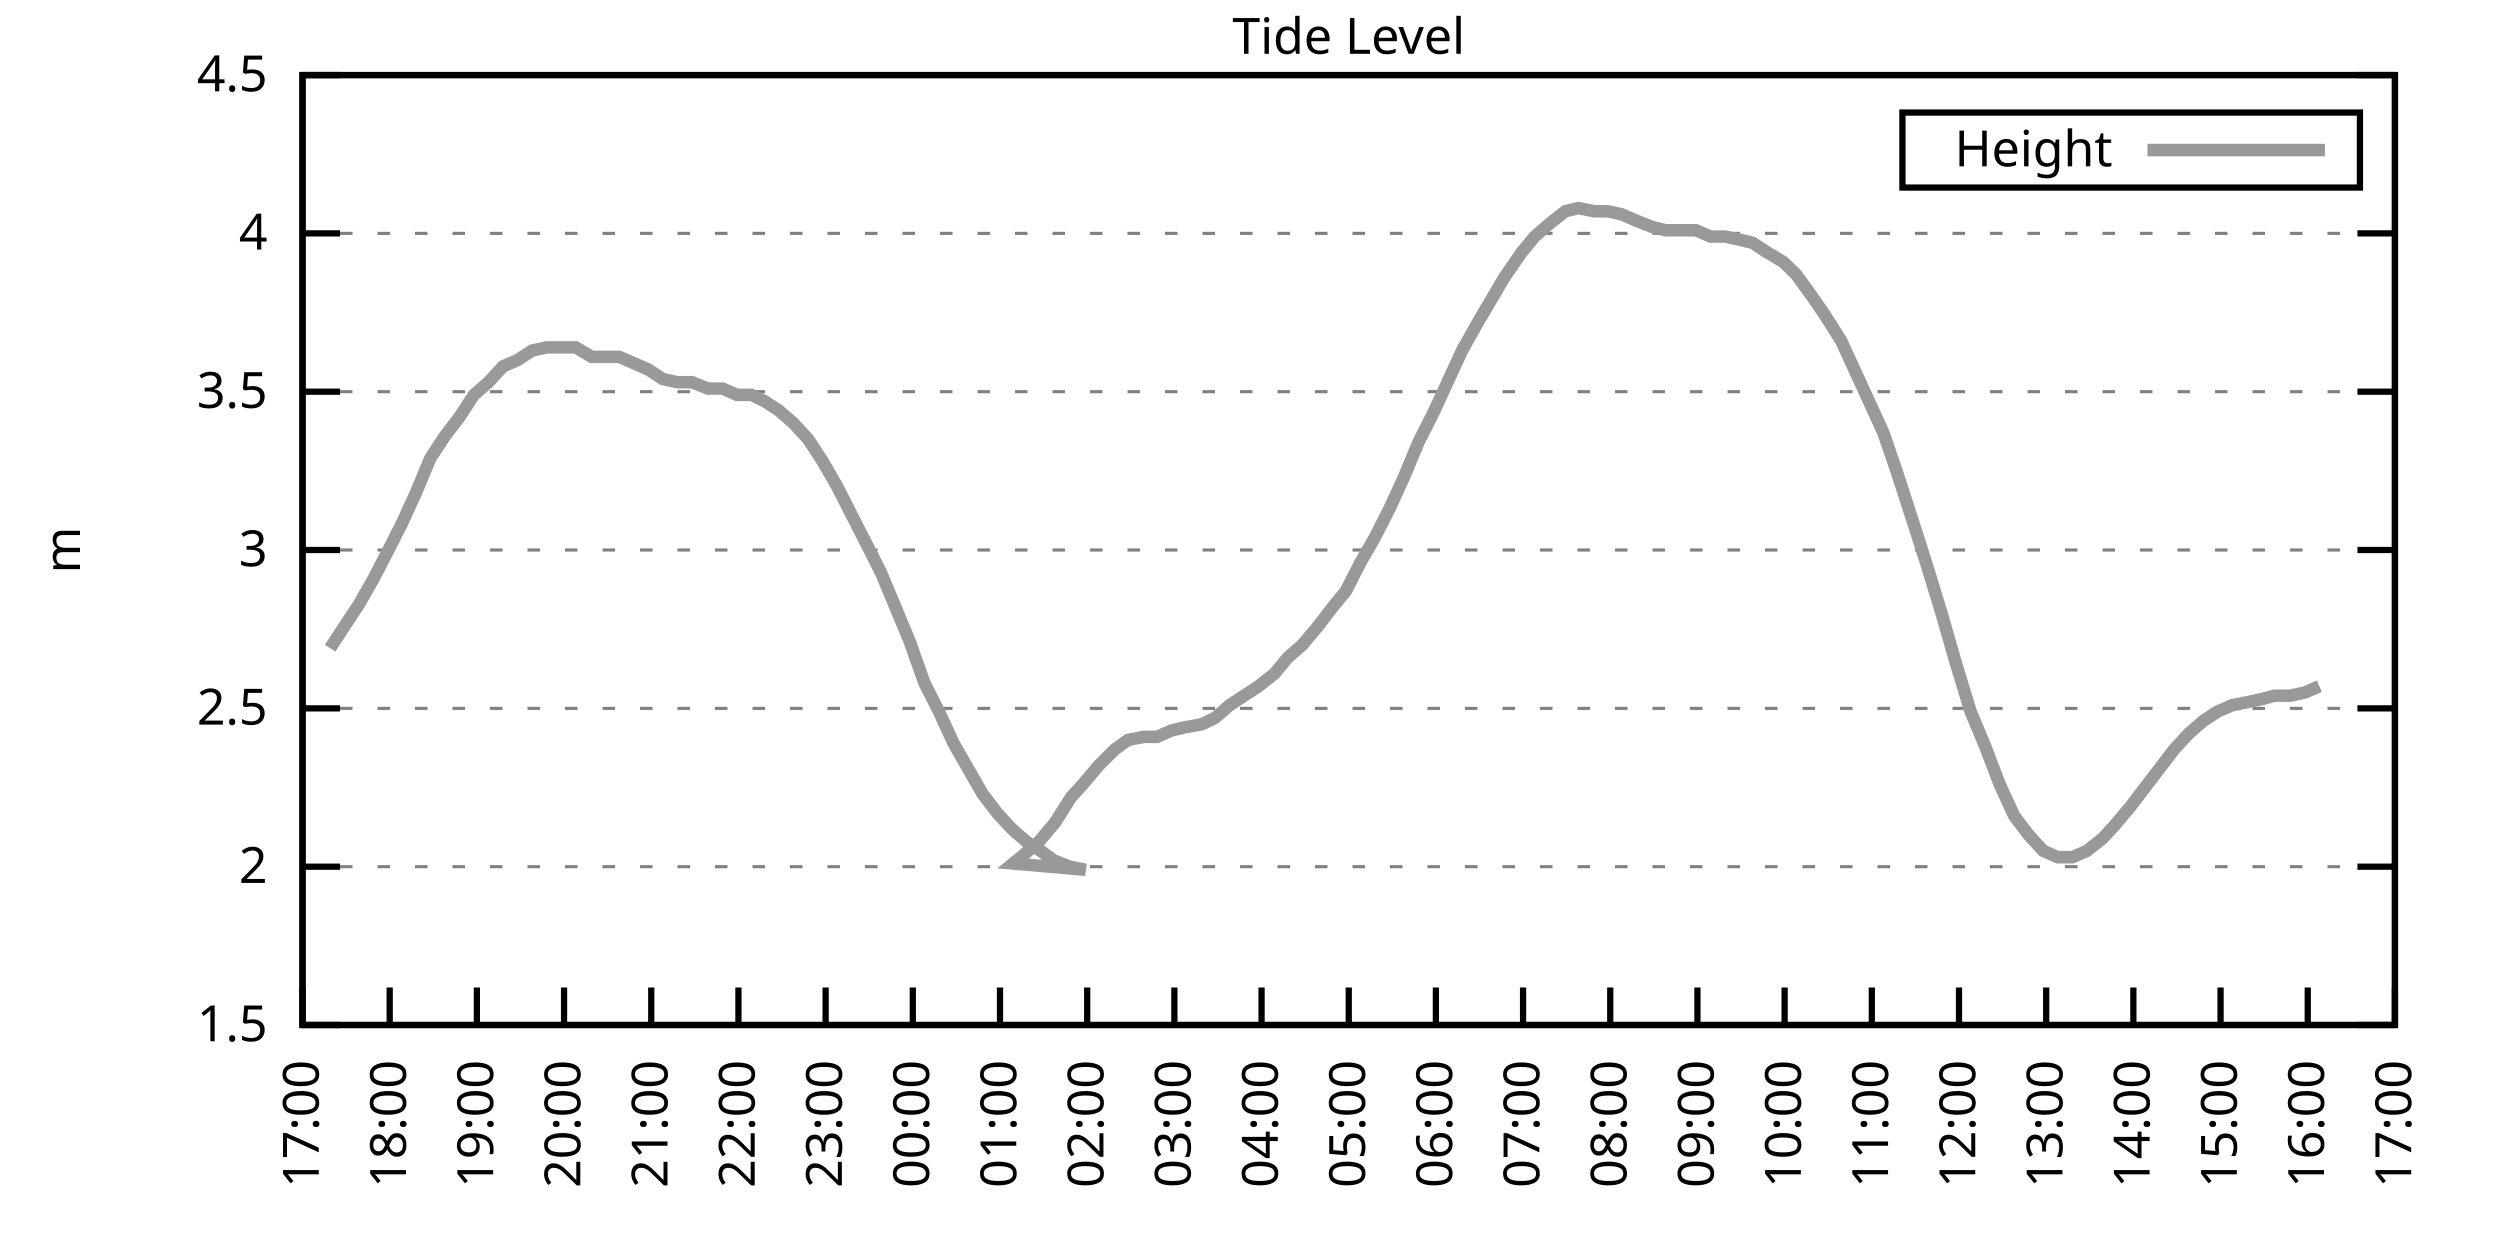
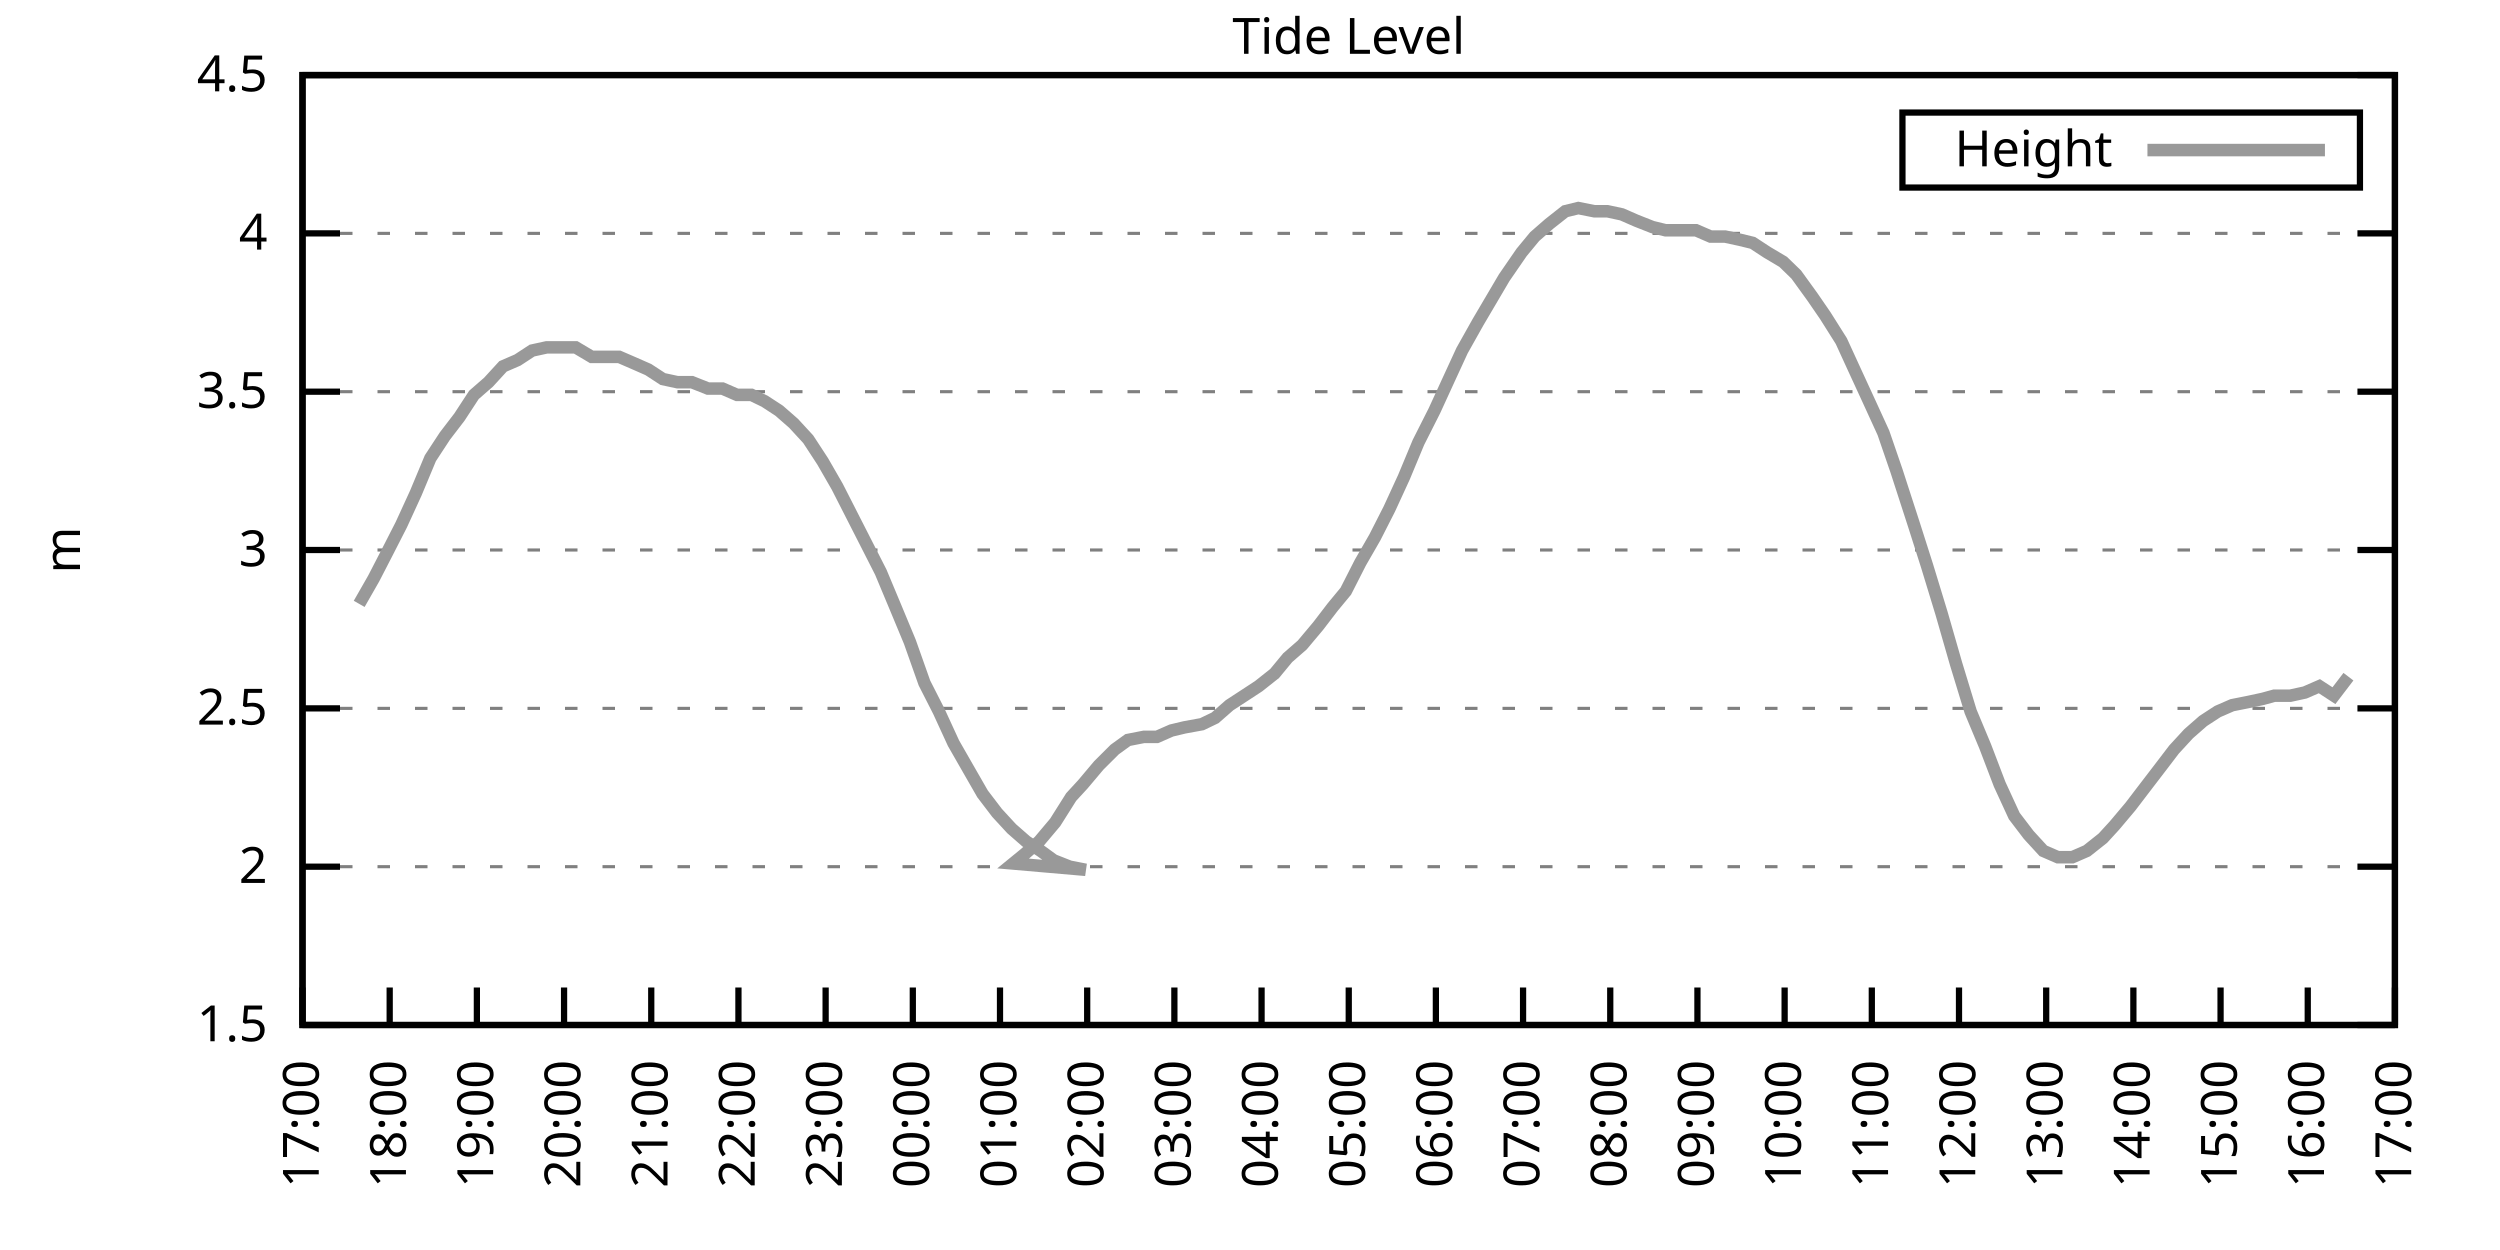
<svg xmlns="http://www.w3.org/2000/svg" xmlns:xlink="http://www.w3.org/1999/xlink" width="400" height="200" viewBox="0 0 400 200">
  <g id="gnuplot_canvas">
    <rect x="0" y="0" width="400" height="200" fill="none" />
    <defs>
      <circle id="gpDot" r="0.5" stroke-width="0.5" stroke="currentColor" />
      <path id="gpPt0" stroke-width="0.333" stroke="currentColor" d="M-1,0 h2 M0,-1 v2" />
      <path id="gpPt1" stroke-width="0.333" stroke="currentColor" d="M-1,-1 L1,1 M1,-1 L-1,1" />
      <path id="gpPt2" stroke-width="0.333" stroke="currentColor" d="M-1,0 L1,0 M0,-1 L0,1 M-1,-1 L1,1 M-1,1 L1,-1" />
      <rect id="gpPt3" stroke-width="0.333" stroke="currentColor" x="-1" y="-1" width="2" height="2" />
      <rect id="gpPt4" stroke-width="0.333" stroke="currentColor" fill="currentColor" x="-1" y="-1" width="2" height="2" />
      <circle id="gpPt5" stroke-width="0.333" stroke="currentColor" cx="0" cy="0" r="1" />
      <use xlink:href="#gpPt5" id="gpPt6" fill="currentColor" stroke="none" />
      <path id="gpPt7" stroke-width="0.333" stroke="currentColor" d="M0,-1.33 L-1.33,0.67 L1.33,0.67 z" />
      <use xlink:href="#gpPt7" id="gpPt8" fill="currentColor" stroke="none" />
      <use xlink:href="#gpPt7" id="gpPt9" stroke="currentColor" transform="rotate(180)" />
      <use xlink:href="#gpPt9" id="gpPt10" fill="currentColor" stroke="none" />
      <use xlink:href="#gpPt3" id="gpPt11" stroke="currentColor" transform="rotate(45)" />
      <use xlink:href="#gpPt11" id="gpPt12" fill="currentColor" stroke="none" />
      <path id="gpPt13" stroke-width="0.333" stroke="currentColor" d="M0,1.330 L1.265,0.411 L0.782,-1.067 L-0.782,-1.076 L-1.265,0.411 z" />
      <use xlink:href="#gpPt13" id="gpPt14" fill="currentColor" stroke="none" />
      <filter id="textbox" filterUnits="objectBoundingBox" x="0" y="0" height="1" width="1">
        <feFlood flood-color="white" flood-opacity="1" result="bgnd" />
        <feComposite in="SourceGraphic" in2="bgnd" operator="atop" />
      </filter>
      <filter id="greybox" filterUnits="objectBoundingBox" x="0" y="0" height="1" width="1">
        <feFlood flood-color="lightgrey" flood-opacity="1" result="grey" />
        <feComposite in="SourceGraphic" in2="grey" operator="atop" />
      </filter>
    </defs>
    <g fill="none" color="white" stroke="currentColor" stroke-width="1.00" stroke-linecap="butt" stroke-linejoin="miter">
</g>
    <g fill="none" color="black" stroke="currentColor" stroke-width="1.00" stroke-linecap="butt" stroke-linejoin="miter">
      <g stroke="none" shape-rendering="crispEdges">
        <polygon fill="rgb(255, 255, 255)" points="48.40,164.00 383.18,164.00 383.18,12.02 48.40,12.02 " />
      </g>
    </g>
    <g fill="none" color="black" stroke="currentColor" stroke-width="1.00" stroke-linecap="butt" stroke-linejoin="miter">
</g>
    <g fill="none" color="black" stroke="black" stroke-width="0.50" stroke-linecap="butt" stroke-linejoin="miter">
</g>
    <g fill="none" color="gray" stroke="currentColor" stroke-width="0.50" stroke-linecap="butt" stroke-linejoin="miter">
      <path stroke="gray" stroke-dasharray="2,4" class="gridline" d="M48.40,164.00 L383.19,164.00  " />
    </g>
    <g fill="none" color="gray" stroke="gray" stroke-width="1.00" stroke-linecap="butt" stroke-linejoin="miter">
</g>
    <g fill="none" color="black" stroke="currentColor" stroke-width="1.00" stroke-linecap="butt" stroke-linejoin="miter">
      <path stroke="black" d="M48.40,164.00 L54.40,164.00 M383.19,164.00 L377.19,164.00  " />
      <g transform="translate(42.80,166.60)" stroke="none" fill="black" font-family="Sans" font-size="8.00" text-anchor="end">
        <text>
          <tspan font-family="Sans"> 1.5</tspan>
        </text>
      </g>
    </g>
    <g fill="none" color="black" stroke="currentColor" stroke-width="1.00" stroke-linecap="butt" stroke-linejoin="miter">
</g>
    <g fill="none" color="black" stroke="black" stroke-width="0.50" stroke-linecap="butt" stroke-linejoin="miter">
</g>
    <g fill="none" color="gray" stroke="currentColor" stroke-width="0.50" stroke-linecap="butt" stroke-linejoin="miter">
      <path stroke="gray" stroke-dasharray="2,4" class="gridline" d="M48.40,138.67 L383.19,138.67  " />
    </g>
    <g fill="none" color="gray" stroke="gray" stroke-width="1.00" stroke-linecap="butt" stroke-linejoin="miter">
</g>
    <g fill="none" color="black" stroke="currentColor" stroke-width="1.00" stroke-linecap="butt" stroke-linejoin="miter">
      <path stroke="black" d="M48.40,138.67 L54.40,138.67 M383.19,138.67 L377.19,138.67  " />
      <g transform="translate(42.80,141.27)" stroke="none" fill="black" font-family="Sans" font-size="8.00" text-anchor="end">
        <text>
          <tspan font-family="Sans"> 2</tspan>
        </text>
      </g>
    </g>
    <g fill="none" color="black" stroke="currentColor" stroke-width="1.00" stroke-linecap="butt" stroke-linejoin="miter">
</g>
    <g fill="none" color="black" stroke="black" stroke-width="0.50" stroke-linecap="butt" stroke-linejoin="miter">
</g>
    <g fill="none" color="gray" stroke="currentColor" stroke-width="0.50" stroke-linecap="butt" stroke-linejoin="miter">
      <path stroke="gray" stroke-dasharray="2,4" class="gridline" d="M48.40,113.34 L383.19,113.34  " />
    </g>
    <g fill="none" color="gray" stroke="gray" stroke-width="1.00" stroke-linecap="butt" stroke-linejoin="miter">
</g>
    <g fill="none" color="black" stroke="currentColor" stroke-width="1.00" stroke-linecap="butt" stroke-linejoin="miter">
      <path stroke="black" d="M48.40,113.34 L54.40,113.34 M383.19,113.34 L377.19,113.34  " />
      <g transform="translate(42.80,115.94)" stroke="none" fill="black" font-family="Sans" font-size="8.00" text-anchor="end">
        <text>
          <tspan font-family="Sans"> 2.5</tspan>
        </text>
      </g>
    </g>
    <g fill="none" color="black" stroke="currentColor" stroke-width="1.00" stroke-linecap="butt" stroke-linejoin="miter">
</g>
    <g fill="none" color="black" stroke="black" stroke-width="0.50" stroke-linecap="butt" stroke-linejoin="miter">
</g>
    <g fill="none" color="gray" stroke="currentColor" stroke-width="0.50" stroke-linecap="butt" stroke-linejoin="miter">
      <path stroke="gray" stroke-dasharray="2,4" class="gridline" d="M48.40,88.00 L383.19,88.00  " />
    </g>
    <g fill="none" color="gray" stroke="gray" stroke-width="1.00" stroke-linecap="butt" stroke-linejoin="miter">
</g>
    <g fill="none" color="black" stroke="currentColor" stroke-width="1.00" stroke-linecap="butt" stroke-linejoin="miter">
      <path stroke="black" d="M48.40,88.00 L54.40,88.00 M383.19,88.00 L377.19,88.00  " />
      <g transform="translate(42.80,90.60)" stroke="none" fill="black" font-family="Sans" font-size="8.00" text-anchor="end">
        <text>
          <tspan font-family="Sans"> 3</tspan>
        </text>
      </g>
    </g>
    <g fill="none" color="black" stroke="currentColor" stroke-width="1.00" stroke-linecap="butt" stroke-linejoin="miter">
</g>
    <g fill="none" color="black" stroke="black" stroke-width="0.50" stroke-linecap="butt" stroke-linejoin="miter">
</g>
    <g fill="none" color="gray" stroke="currentColor" stroke-width="0.50" stroke-linecap="butt" stroke-linejoin="miter">
      <path stroke="gray" stroke-dasharray="2,4" class="gridline" d="M48.40,62.67 L383.19,62.67  " />
    </g>
    <g fill="none" color="gray" stroke="gray" stroke-width="1.00" stroke-linecap="butt" stroke-linejoin="miter">
</g>
    <g fill="none" color="black" stroke="currentColor" stroke-width="1.00" stroke-linecap="butt" stroke-linejoin="miter">
      <path stroke="black" d="M48.40,62.67 L54.40,62.67 M383.19,62.67 L377.19,62.67  " />
      <g transform="translate(42.80,65.27)" stroke="none" fill="black" font-family="Sans" font-size="8.00" text-anchor="end">
        <text>
          <tspan font-family="Sans"> 3.5</tspan>
        </text>
      </g>
    </g>
    <g fill="none" color="black" stroke="currentColor" stroke-width="1.00" stroke-linecap="butt" stroke-linejoin="miter">
</g>
    <g fill="none" color="black" stroke="black" stroke-width="0.50" stroke-linecap="butt" stroke-linejoin="miter">
</g>
    <g fill="none" color="gray" stroke="currentColor" stroke-width="0.50" stroke-linecap="butt" stroke-linejoin="miter">
      <path stroke="gray" stroke-dasharray="2,4" class="gridline" d="M48.40,37.34 L383.19,37.34  " />
    </g>
    <g fill="none" color="gray" stroke="gray" stroke-width="1.00" stroke-linecap="butt" stroke-linejoin="miter">
</g>
    <g fill="none" color="black" stroke="currentColor" stroke-width="1.00" stroke-linecap="butt" stroke-linejoin="miter">
      <path stroke="black" d="M48.40,37.34 L54.40,37.34 M383.19,37.34 L377.19,37.34  " />
      <g transform="translate(42.80,39.94)" stroke="none" fill="black" font-family="Sans" font-size="8.00" text-anchor="end">
        <text>
          <tspan font-family="Sans"> 4</tspan>
        </text>
      </g>
    </g>
    <g fill="none" color="black" stroke="currentColor" stroke-width="1.00" stroke-linecap="butt" stroke-linejoin="miter">
</g>
    <g fill="none" color="black" stroke="black" stroke-width="0.50" stroke-linecap="butt" stroke-linejoin="miter">
</g>
    <g fill="none" color="gray" stroke="currentColor" stroke-width="0.50" stroke-linecap="butt" stroke-linejoin="miter">
      <path stroke="gray" stroke-dasharray="2,4" class="gridline" d="M48.40,12.01 L383.19,12.01  " />
    </g>
    <g fill="none" color="gray" stroke="gray" stroke-width="1.00" stroke-linecap="butt" stroke-linejoin="miter">
</g>
    <g fill="none" color="black" stroke="currentColor" stroke-width="1.00" stroke-linecap="butt" stroke-linejoin="miter">
      <path stroke="black" d="M48.40,12.01 L54.40,12.01 M383.19,12.01 L377.19,12.01  " />
      <g transform="translate(42.80,14.61)" stroke="none" fill="black" font-family="Sans" font-size="8.00" text-anchor="end">
        <text>
          <tspan font-family="Sans"> 4.5</tspan>
        </text>
      </g>
    </g>
    <g fill="none" color="black" stroke="currentColor" stroke-width="1.00" stroke-linecap="butt" stroke-linejoin="miter">
      <path stroke="black" d="M48.40,164.00 L48.40,158.00  " />
      <g transform="translate(51.00,169.60) rotate(270.00)" stroke="none" fill="black" font-family="Sans" font-size="8.00" text-anchor="end">
        <text>
          <tspan font-family="Sans">17:00</tspan>
        </text>
      </g>
    </g>
    <g fill="none" color="black" stroke="currentColor" stroke-width="1.00" stroke-linecap="butt" stroke-linejoin="miter">
      <path stroke="black" d="M62.35,164.00 L62.35,158.00  " />
      <g transform="translate(64.95,169.60) rotate(270.00)" stroke="none" fill="black" font-family="Sans" font-size="8.00" text-anchor="end">
        <text>
          <tspan font-family="Sans">18:00</tspan>
        </text>
      </g>
    </g>
    <g fill="none" color="black" stroke="currentColor" stroke-width="1.00" stroke-linecap="butt" stroke-linejoin="miter">
      <path stroke="black" d="M76.30,164.00 L76.30,158.00  " />
      <g transform="translate(78.90,169.60) rotate(270.00)" stroke="none" fill="black" font-family="Sans" font-size="8.00" text-anchor="end">
        <text>
          <tspan font-family="Sans">19:00</tspan>
        </text>
      </g>
    </g>
    <g fill="none" color="black" stroke="currentColor" stroke-width="1.00" stroke-linecap="butt" stroke-linejoin="miter">
      <path stroke="black" d="M90.25,164.00 L90.25,158.00  " />
      <g transform="translate(92.85,169.60) rotate(270.00)" stroke="none" fill="black" font-family="Sans" font-size="8.00" text-anchor="end">
        <text>
          <tspan font-family="Sans">20:00</tspan>
        </text>
      </g>
    </g>
    <g fill="none" color="black" stroke="currentColor" stroke-width="1.00" stroke-linecap="butt" stroke-linejoin="miter">
      <path stroke="black" d="M104.20,164.00 L104.20,158.00  " />
      <g transform="translate(106.80,169.60) rotate(270.00)" stroke="none" fill="black" font-family="Sans" font-size="8.00" text-anchor="end">
        <text>
          <tspan font-family="Sans">21:00</tspan>
        </text>
      </g>
    </g>
    <g fill="none" color="black" stroke="currentColor" stroke-width="1.00" stroke-linecap="butt" stroke-linejoin="miter">
      <path stroke="black" d="M118.15,164.00 L118.15,158.00  " />
      <g transform="translate(120.75,169.60) rotate(270.00)" stroke="none" fill="black" font-family="Sans" font-size="8.00" text-anchor="end">
        <text>
          <tspan font-family="Sans">22:00</tspan>
        </text>
      </g>
    </g>
    <g fill="none" color="black" stroke="currentColor" stroke-width="1.00" stroke-linecap="butt" stroke-linejoin="miter">
      <path stroke="black" d="M132.10,164.00 L132.10,158.00  " />
      <g transform="translate(134.70,169.60) rotate(270.00)" stroke="none" fill="black" font-family="Sans" font-size="8.00" text-anchor="end">
        <text>
          <tspan font-family="Sans">23:00</tspan>
        </text>
      </g>
    </g>
    <g fill="none" color="black" stroke="currentColor" stroke-width="1.00" stroke-linecap="butt" stroke-linejoin="miter">
      <path stroke="black" d="M146.05,164.00 L146.05,158.00  " />
      <g transform="translate(148.65,169.60) rotate(270.00)" stroke="none" fill="black" font-family="Sans" font-size="8.00" text-anchor="end">
        <text>
          <tspan font-family="Sans">00:00</tspan>
        </text>
      </g>
    </g>
    <g fill="none" color="black" stroke="currentColor" stroke-width="1.00" stroke-linecap="butt" stroke-linejoin="miter">
      <path stroke="black" d="M160.00,164.00 L160.00,158.00  " />
      <g transform="translate(162.60,169.60) rotate(270.00)" stroke="none" fill="black" font-family="Sans" font-size="8.00" text-anchor="end">
        <text>
          <tspan font-family="Sans">01:00</tspan>
        </text>
      </g>
    </g>
    <g fill="none" color="black" stroke="currentColor" stroke-width="1.00" stroke-linecap="butt" stroke-linejoin="miter">
      <path stroke="black" d="M173.95,164.00 L173.95,158.00  " />
      <g transform="translate(176.55,169.60) rotate(270.00)" stroke="none" fill="black" font-family="Sans" font-size="8.00" text-anchor="end">
        <text>
          <tspan font-family="Sans">02:00</tspan>
        </text>
      </g>
    </g>
    <g fill="none" color="black" stroke="currentColor" stroke-width="1.00" stroke-linecap="butt" stroke-linejoin="miter">
      <path stroke="black" d="M187.90,164.00 L187.90,158.00  " />
      <g transform="translate(190.50,169.60) rotate(270.00)" stroke="none" fill="black" font-family="Sans" font-size="8.00" text-anchor="end">
        <text>
          <tspan font-family="Sans">03:00</tspan>
        </text>
      </g>
    </g>
    <g fill="none" color="black" stroke="currentColor" stroke-width="1.00" stroke-linecap="butt" stroke-linejoin="miter">
      <path stroke="black" d="M201.85,164.00 L201.85,158.00  " />
      <g transform="translate(204.45,169.60) rotate(270.00)" stroke="none" fill="black" font-family="Sans" font-size="8.00" text-anchor="end">
        <text>
          <tspan font-family="Sans">04:00</tspan>
        </text>
      </g>
    </g>
    <g fill="none" color="black" stroke="currentColor" stroke-width="1.00" stroke-linecap="butt" stroke-linejoin="miter">
      <path stroke="black" d="M215.80,164.00 L215.80,158.00  " />
      <g transform="translate(218.40,169.60) rotate(270.00)" stroke="none" fill="black" font-family="Sans" font-size="8.00" text-anchor="end">
        <text>
          <tspan font-family="Sans">05:00</tspan>
        </text>
      </g>
    </g>
    <g fill="none" color="black" stroke="currentColor" stroke-width="1.00" stroke-linecap="butt" stroke-linejoin="miter">
      <path stroke="black" d="M229.74,164.00 L229.74,158.00  " />
      <g transform="translate(232.34,169.60) rotate(270.00)" stroke="none" fill="black" font-family="Sans" font-size="8.00" text-anchor="end">
        <text>
          <tspan font-family="Sans">06:00</tspan>
        </text>
      </g>
    </g>
    <g fill="none" color="black" stroke="currentColor" stroke-width="1.00" stroke-linecap="butt" stroke-linejoin="miter">
      <path stroke="black" d="M243.69,164.00 L243.69,158.00  " />
      <g transform="translate(246.29,169.60) rotate(270.00)" stroke="none" fill="black" font-family="Sans" font-size="8.00" text-anchor="end">
        <text>
          <tspan font-family="Sans">07:00</tspan>
        </text>
      </g>
    </g>
    <g fill="none" color="black" stroke="currentColor" stroke-width="1.00" stroke-linecap="butt" stroke-linejoin="miter">
      <path stroke="black" d="M257.64,164.00 L257.64,158.00  " />
      <g transform="translate(260.24,169.60) rotate(270.00)" stroke="none" fill="black" font-family="Sans" font-size="8.00" text-anchor="end">
        <text>
          <tspan font-family="Sans">08:00</tspan>
        </text>
      </g>
    </g>
    <g fill="none" color="black" stroke="currentColor" stroke-width="1.00" stroke-linecap="butt" stroke-linejoin="miter">
      <path stroke="black" d="M271.59,164.00 L271.59,158.00  " />
      <g transform="translate(274.19,169.60) rotate(270.00)" stroke="none" fill="black" font-family="Sans" font-size="8.00" text-anchor="end">
        <text>
          <tspan font-family="Sans">09:00</tspan>
        </text>
      </g>
    </g>
    <g fill="none" color="black" stroke="currentColor" stroke-width="1.00" stroke-linecap="butt" stroke-linejoin="miter">
      <path stroke="black" d="M285.54,164.00 L285.54,158.00  " />
      <g transform="translate(288.14,169.60) rotate(270.00)" stroke="none" fill="black" font-family="Sans" font-size="8.00" text-anchor="end">
        <text>
          <tspan font-family="Sans">10:00</tspan>
        </text>
      </g>
    </g>
    <g fill="none" color="black" stroke="currentColor" stroke-width="1.00" stroke-linecap="butt" stroke-linejoin="miter">
      <path stroke="black" d="M299.49,164.00 L299.49,158.00  " />
      <g transform="translate(302.09,169.60) rotate(270.00)" stroke="none" fill="black" font-family="Sans" font-size="8.00" text-anchor="end">
        <text>
          <tspan font-family="Sans">11:00</tspan>
        </text>
      </g>
    </g>
    <g fill="none" color="black" stroke="currentColor" stroke-width="1.00" stroke-linecap="butt" stroke-linejoin="miter">
      <path stroke="black" d="M313.44,164.00 L313.44,158.00  " />
      <g transform="translate(316.04,169.60) rotate(270.00)" stroke="none" fill="black" font-family="Sans" font-size="8.00" text-anchor="end">
        <text>
          <tspan font-family="Sans">12:00</tspan>
        </text>
      </g>
    </g>
    <g fill="none" color="black" stroke="currentColor" stroke-width="1.00" stroke-linecap="butt" stroke-linejoin="miter">
      <path stroke="black" d="M327.39,164.00 L327.39,158.00  " />
      <g transform="translate(329.99,169.60) rotate(270.00)" stroke="none" fill="black" font-family="Sans" font-size="8.00" text-anchor="end">
        <text>
          <tspan font-family="Sans">13:00</tspan>
        </text>
      </g>
    </g>
    <g fill="none" color="black" stroke="currentColor" stroke-width="1.00" stroke-linecap="butt" stroke-linejoin="miter">
      <path stroke="black" d="M341.34,164.00 L341.34,158.00  " />
      <g transform="translate(343.94,169.60) rotate(270.00)" stroke="none" fill="black" font-family="Sans" font-size="8.00" text-anchor="end">
        <text>
          <tspan font-family="Sans">14:00</tspan>
        </text>
      </g>
    </g>
    <g fill="none" color="black" stroke="currentColor" stroke-width="1.00" stroke-linecap="butt" stroke-linejoin="miter">
      <path stroke="black" d="M355.29,164.00 L355.29,158.00  " />
      <g transform="translate(357.89,169.60) rotate(270.00)" stroke="none" fill="black" font-family="Sans" font-size="8.00" text-anchor="end">
        <text>
          <tspan font-family="Sans">15:00</tspan>
        </text>
      </g>
    </g>
    <g fill="none" color="black" stroke="currentColor" stroke-width="1.00" stroke-linecap="butt" stroke-linejoin="miter">
      <path stroke="black" d="M369.24,164.00 L369.24,158.00  " />
      <g transform="translate(371.84,169.60) rotate(270.00)" stroke="none" fill="black" font-family="Sans" font-size="8.00" text-anchor="end">
        <text>
          <tspan font-family="Sans">16:00</tspan>
        </text>
      </g>
    </g>
    <g fill="none" color="black" stroke="currentColor" stroke-width="1.00" stroke-linecap="butt" stroke-linejoin="miter">
      <path stroke="black" d="M383.19,164.00 L383.19,158.00  " />
      <g transform="translate(385.79,169.60) rotate(270.00)" stroke="none" fill="black" font-family="Sans" font-size="8.00" text-anchor="end">
        <text>
          <tspan font-family="Sans">17:00</tspan>
        </text>
      </g>
    </g>
    <g fill="none" color="black" stroke="currentColor" stroke-width="1.00" stroke-linecap="butt" stroke-linejoin="miter">
</g>
    <g fill="none" color="black" stroke="currentColor" stroke-width="1.00" stroke-linecap="butt" stroke-linejoin="miter">
      <path stroke="black" d="M48.40,12.01 L48.40,164.00 L383.19,164.00 L383.19,12.01 L48.40,12.01 Z  " />
    </g>
    <g fill="none" color="black" stroke="currentColor" stroke-width="1.00" stroke-linecap="butt" stroke-linejoin="miter">
</g>
    <g fill="none" color="black" stroke="currentColor" stroke-width="1.00" stroke-linecap="butt" stroke-linejoin="miter">
      <path stroke="black" d="M304.39,30.01 L304.39,18.01 L377.59,18.01 L377.59,30.01 L304.39,30.01 Z  " />
    </g>
    <g id="Tide_level_plot_1">
      <g fill="none" color="white" stroke="black" stroke-width="2.00" stroke-linecap="butt" stroke-linejoin="miter">
</g>
      <g fill="none" color="black" stroke="currentColor" stroke-width="2.00" stroke-linecap="butt" stroke-linejoin="miter">
        <g transform="translate(337.99,26.61)" stroke="none" fill="black" font-family="Sans" font-size="8.00" text-anchor="end">
          <text>
            <tspan font-family="Sans">Height</tspan>
          </text>
        </g>
      </g>
      <g fill="none" color="black" stroke="currentColor" stroke-width="2.00" stroke-linecap="butt" stroke-linejoin="miter">
-         <path stroke="rgb(153, 153, 153)" d="M343.59,24.01 L371.99,24.01 M52.82,103.71 L55.14,100.16 L57.47,96.62 L59.79,92.56 L61.88,88.51 L64.21,83.95   L66.53,78.89 L68.86,73.31 L71.18,69.77 L73.51,66.73 L75.83,63.18 L78.16,61.15 L80.48,58.62 L82.81,57.61   L85.13,56.09 L87.46,55.58 L89.78,55.58 L92.11,55.58 L94.67,57.10 L96.99,57.10 L99.08,57.10 L101.41,58.11   L103.73,59.13 L106.06,60.65 L108.38,61.15 L110.71,61.15 L113.27,62.17 L115.59,62.17 L117.92,63.18 L120.24,63.18   L122.33,64.19 L124.66,65.71 L126.98,67.74 L129.31,70.27 L131.63,73.82 L133.96,77.87 L138.61,86.99 L140.93,91.55   L143.26,97.12 L145.58,102.70 L147.91,109.28 L150.23,113.84 L152.56,118.91 L154.88,122.96 L157.21,127.02 L159.53,130.06   L161.86,132.59 L164.18,134.62 L166.51,136.14 L168.60,137.66 L171.16,138.67 L173.71,139.17 L162.09,138.16 L163.95,136.64   L166.27,134.62 L168.83,131.58 L171.39,127.52 L173.25,125.50 L175.81,122.46 L178.36,119.92 L180.46,118.40 L183.01,117.90   L185.11,117.90 L187.43,116.88 L189.52,116.38 L192.31,115.87 L194.41,114.86 L196.73,112.83 L199.06,111.31 L201.38,109.79   L203.94,107.76 L206.03,105.23 L208.36,103.20 L210.91,100.16 L213.24,97.12 L215.33,94.59 L217.65,90.03 L219.98,85.98   L222.30,81.42 L224.63,76.35 L226.95,70.78 L229.51,65.71 L231.60,61.15 L233.93,56.09 L236.49,51.53 L238.58,47.98   L240.67,44.43 L243.46,40.38 L245.55,37.85 L247.88,35.82 L250.44,33.80 L252.53,33.29 L255.09,33.80 L257.18,33.80   L259.50,34.30 L261.83,35.32 L264.39,36.33 L266.48,36.84 L268.80,36.84 L271.36,36.84 L273.69,37.85 L276.01,37.85   L278.34,38.35 L280.43,38.86 L282.75,40.38 L285.31,41.90 L287.40,43.93 L289.96,47.47 L292.05,50.51 L294.61,54.57   L296.70,59.13 L299.03,64.19 L301.35,69.26 L303.44,75.34 L306.23,83.95 L308.33,90.54 L310.65,98.14 L312.98,106.24   L315.30,113.84 L317.63,119.42 L319.95,125.50 L322.28,130.56 L324.60,133.60 L326.93,136.14 L329.25,137.15 L331.58,137.15   L333.90,136.14 L336.46,134.11 L338.32,132.08 L340.88,129.04 L343.20,126.00 L345.53,122.96 L347.85,119.92 L350.18,117.39   L352.50,115.36 L354.83,113.84 L357.15,112.83 L359.71,112.32 L362.03,111.82 L363.89,111.31 L366.45,111.31 L368.78,110.80   L371.10,109.79  " />
+         <path stroke="rgb(153, 153, 153)" d="M343.59,24.01 L371.99,24.01 M57.47,96.62 L59.79,92.56 L61.88,88.51 L64.21,83.95 L66.53,78.89 L68.86,73.31   L71.18,69.77 L73.51,66.73 L75.83,63.18 L78.16,61.15 L80.48,58.62 L82.81,57.61 L85.13,56.09 L87.46,55.58   L89.78,55.58 L92.11,55.58 L94.67,57.10 L96.99,57.10 L99.08,57.10 L101.41,58.11 L103.73,59.13 L106.06,60.65   L108.38,61.15 L110.71,61.15 L113.27,62.17 L115.59,62.17 L117.92,63.18 L120.24,63.18 L122.33,64.19 L124.66,65.71   L126.98,67.74 L129.31,70.27 L131.63,73.82 L133.96,77.87 L138.61,86.99 L140.93,91.55 L143.26,97.12 L145.58,102.70   L147.91,109.28 L150.23,113.84 L152.56,118.91 L154.88,122.96 L157.21,127.02 L159.53,130.06 L161.86,132.59 L164.18,134.62   L166.51,136.14 L168.60,137.66 L171.16,138.67 L173.71,139.17 L162.09,138.16 L163.95,136.64 L166.27,134.62 L168.83,131.58   L171.39,127.52 L173.25,125.50 L175.81,122.46 L178.36,119.92 L180.46,118.40 L183.01,117.90 L185.11,117.90 L187.43,116.88   L189.52,116.38 L192.31,115.87 L194.41,114.86 L196.73,112.83 L199.06,111.31 L201.38,109.79 L203.94,107.76 L206.03,105.23   L208.36,103.20 L210.91,100.16 L213.24,97.12 L215.33,94.59 L217.65,90.03 L219.98,85.98 L222.30,81.42 L224.63,76.35   L226.95,70.78 L229.51,65.71 L231.60,61.15 L233.93,56.09 L236.49,51.53 L238.58,47.98 L240.67,44.43 L243.46,40.38   L245.55,37.85 L247.88,35.82 L250.44,33.80 L252.53,33.29 L255.09,33.80 L257.18,33.80 L259.50,34.30 L261.83,35.32   L264.39,36.33 L266.48,36.84 L268.80,36.84 L271.36,36.84 L273.69,37.85 L276.01,37.85 L278.34,38.35 L280.43,38.86   L282.75,40.38 L285.31,41.90 L287.40,43.93 L289.96,47.47 L292.05,50.51 L294.61,54.57 L296.70,59.13 L299.03,64.19   L301.35,69.26 L303.44,75.34 L306.23,83.95 L308.33,90.54 L310.65,98.14 L312.98,106.24 L315.30,113.84 L317.63,119.42   L319.95,125.50 L322.28,130.56 L324.60,133.60 L326.93,136.14 L329.25,137.15 L331.58,137.15 L333.90,136.14 L336.46,134.11   L338.32,132.08 L340.88,129.04 L343.20,126.00 L345.53,122.96 L347.85,119.92 L350.18,117.39 L352.50,115.36 L354.83,113.84   L357.15,112.83 L359.71,112.32 L362.03,111.82 L363.89,111.31 L366.45,111.31 L368.78,110.80 L371.10,109.79 L373.43,111.31   L375.75,108.27  " />
      </g>
    </g>
    <g fill="none" color="black" stroke="currentColor" stroke-width="2.00" stroke-linecap="butt" stroke-linejoin="miter">
</g>
    <g fill="none" color="black" stroke="black" stroke-width="1.00" stroke-linecap="butt" stroke-linejoin="miter">
</g>
    <g fill="none" color="black" stroke="currentColor" stroke-width="1.00" stroke-linecap="butt" stroke-linejoin="miter">
      <path stroke="black" d="M48.40,12.01 L48.40,164.00 L383.19,164.00 L383.19,12.01 L48.40,12.01 Z  " />
      <g transform="translate(12.80,88.01) rotate(270.00)" stroke="none" fill="black" font-family="Sans" font-size="8.00" text-anchor="middle">
        <text>
          <tspan font-family="Sans">m</tspan>
        </text>
      </g>
    </g>
    <g fill="none" color="black" stroke="currentColor" stroke-width="1.00" stroke-linecap="butt" stroke-linejoin="miter">
</g>
    <g fill="none" color="black" stroke="currentColor" stroke-width="1.00" stroke-linecap="butt" stroke-linejoin="miter">
      <g transform="translate(215.79,8.61)" stroke="none" fill="black" font-family="Sans" font-size="8.00" text-anchor="middle">
        <text>
          <tspan font-family="Sans">Tide Level</tspan>
        </text>
      </g>
    </g>
    <g fill="none" color="black" stroke="currentColor" stroke-width="1.00" stroke-linecap="butt" stroke-linejoin="miter">
</g>
  </g>
</svg>
